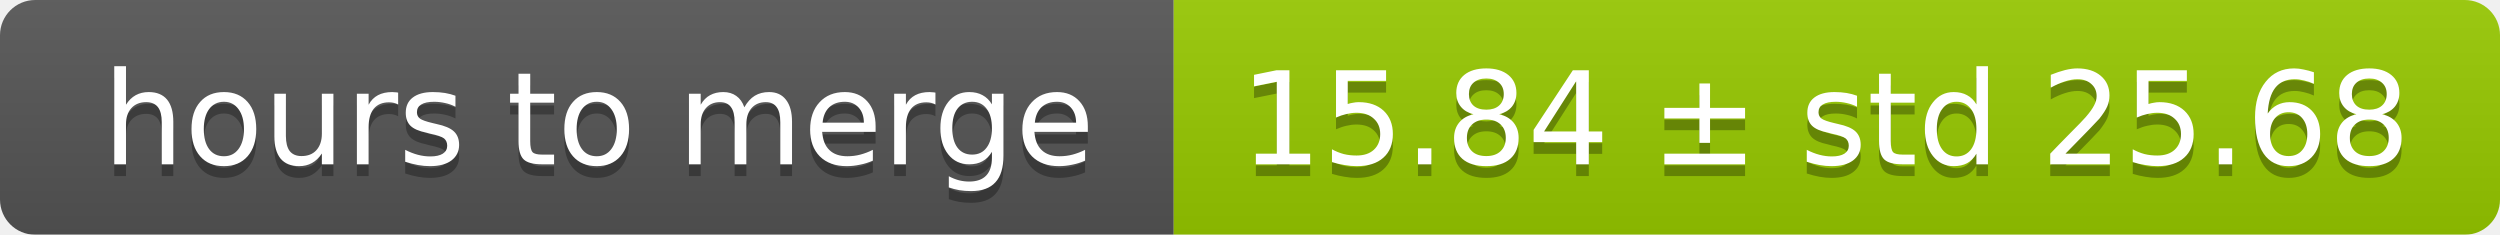
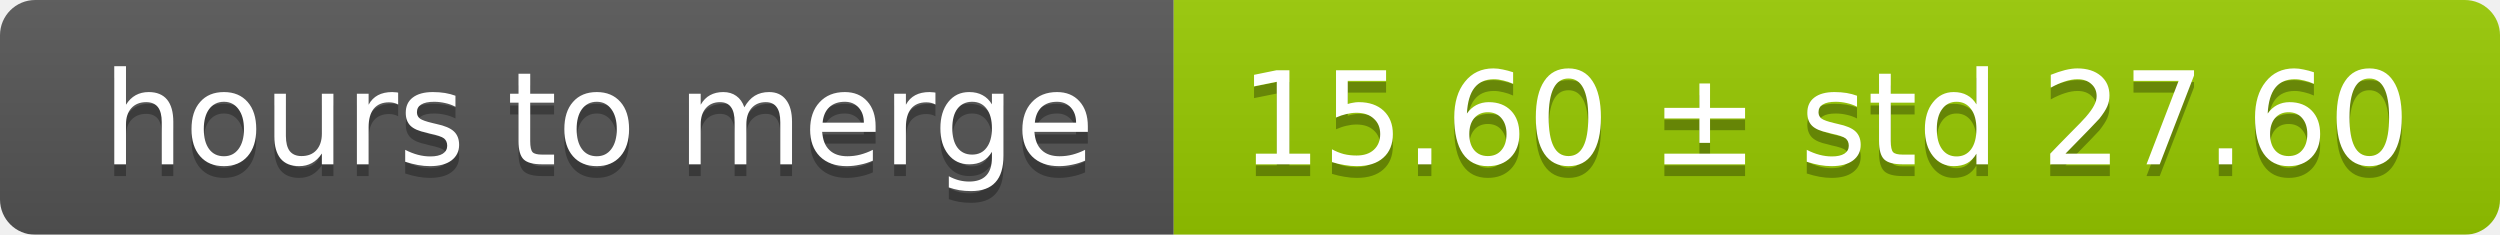
<svg xmlns="http://www.w3.org/2000/svg" width="213" height="20">
  <linearGradient id="smooth" x2="0" y2="100%">
    <stop offset="0" stop-color="#bbb" stop-opacity=".1" />
    <stop offset="1" stop-opacity=".1" />
  </linearGradient>
  <mask id="round">
    <rect width="213" height="20" rx="3" fill="#fff" />
  </mask>
  <g mask="url(#round)">
    <rect width="100" height="20" fill="#555" />
    <rect x="100" width="113" height="20" fill="#97ca00" />
    <rect width="213" height="20" fill="url(#smooth)" />
  </g>
  <g fill="#fff" text-anchor="middle" font-family="DejaVu Sans,Verdana,Geneva,sans-serif" font-size="11">
    <text x="51" y="15" fill="#010101" fill-opacity=".3">hours to merge</text>
    <text x="51" y="14">hours to merge</text>
-     <text x="155.5" y="15" fill="#010101" fill-opacity=".3">15.84 ± std 25.68</text>
-     <text x="155.5" y="14">15.84 ± std 25.68</text>
+     <text x="155.5" y="15" fill="#010101" fill-opacity=".3">15.60 ± std 27.60</text>
+     <text x="155.5" y="14">15.60 ± std 27.60</text>
  </g>
</svg>
